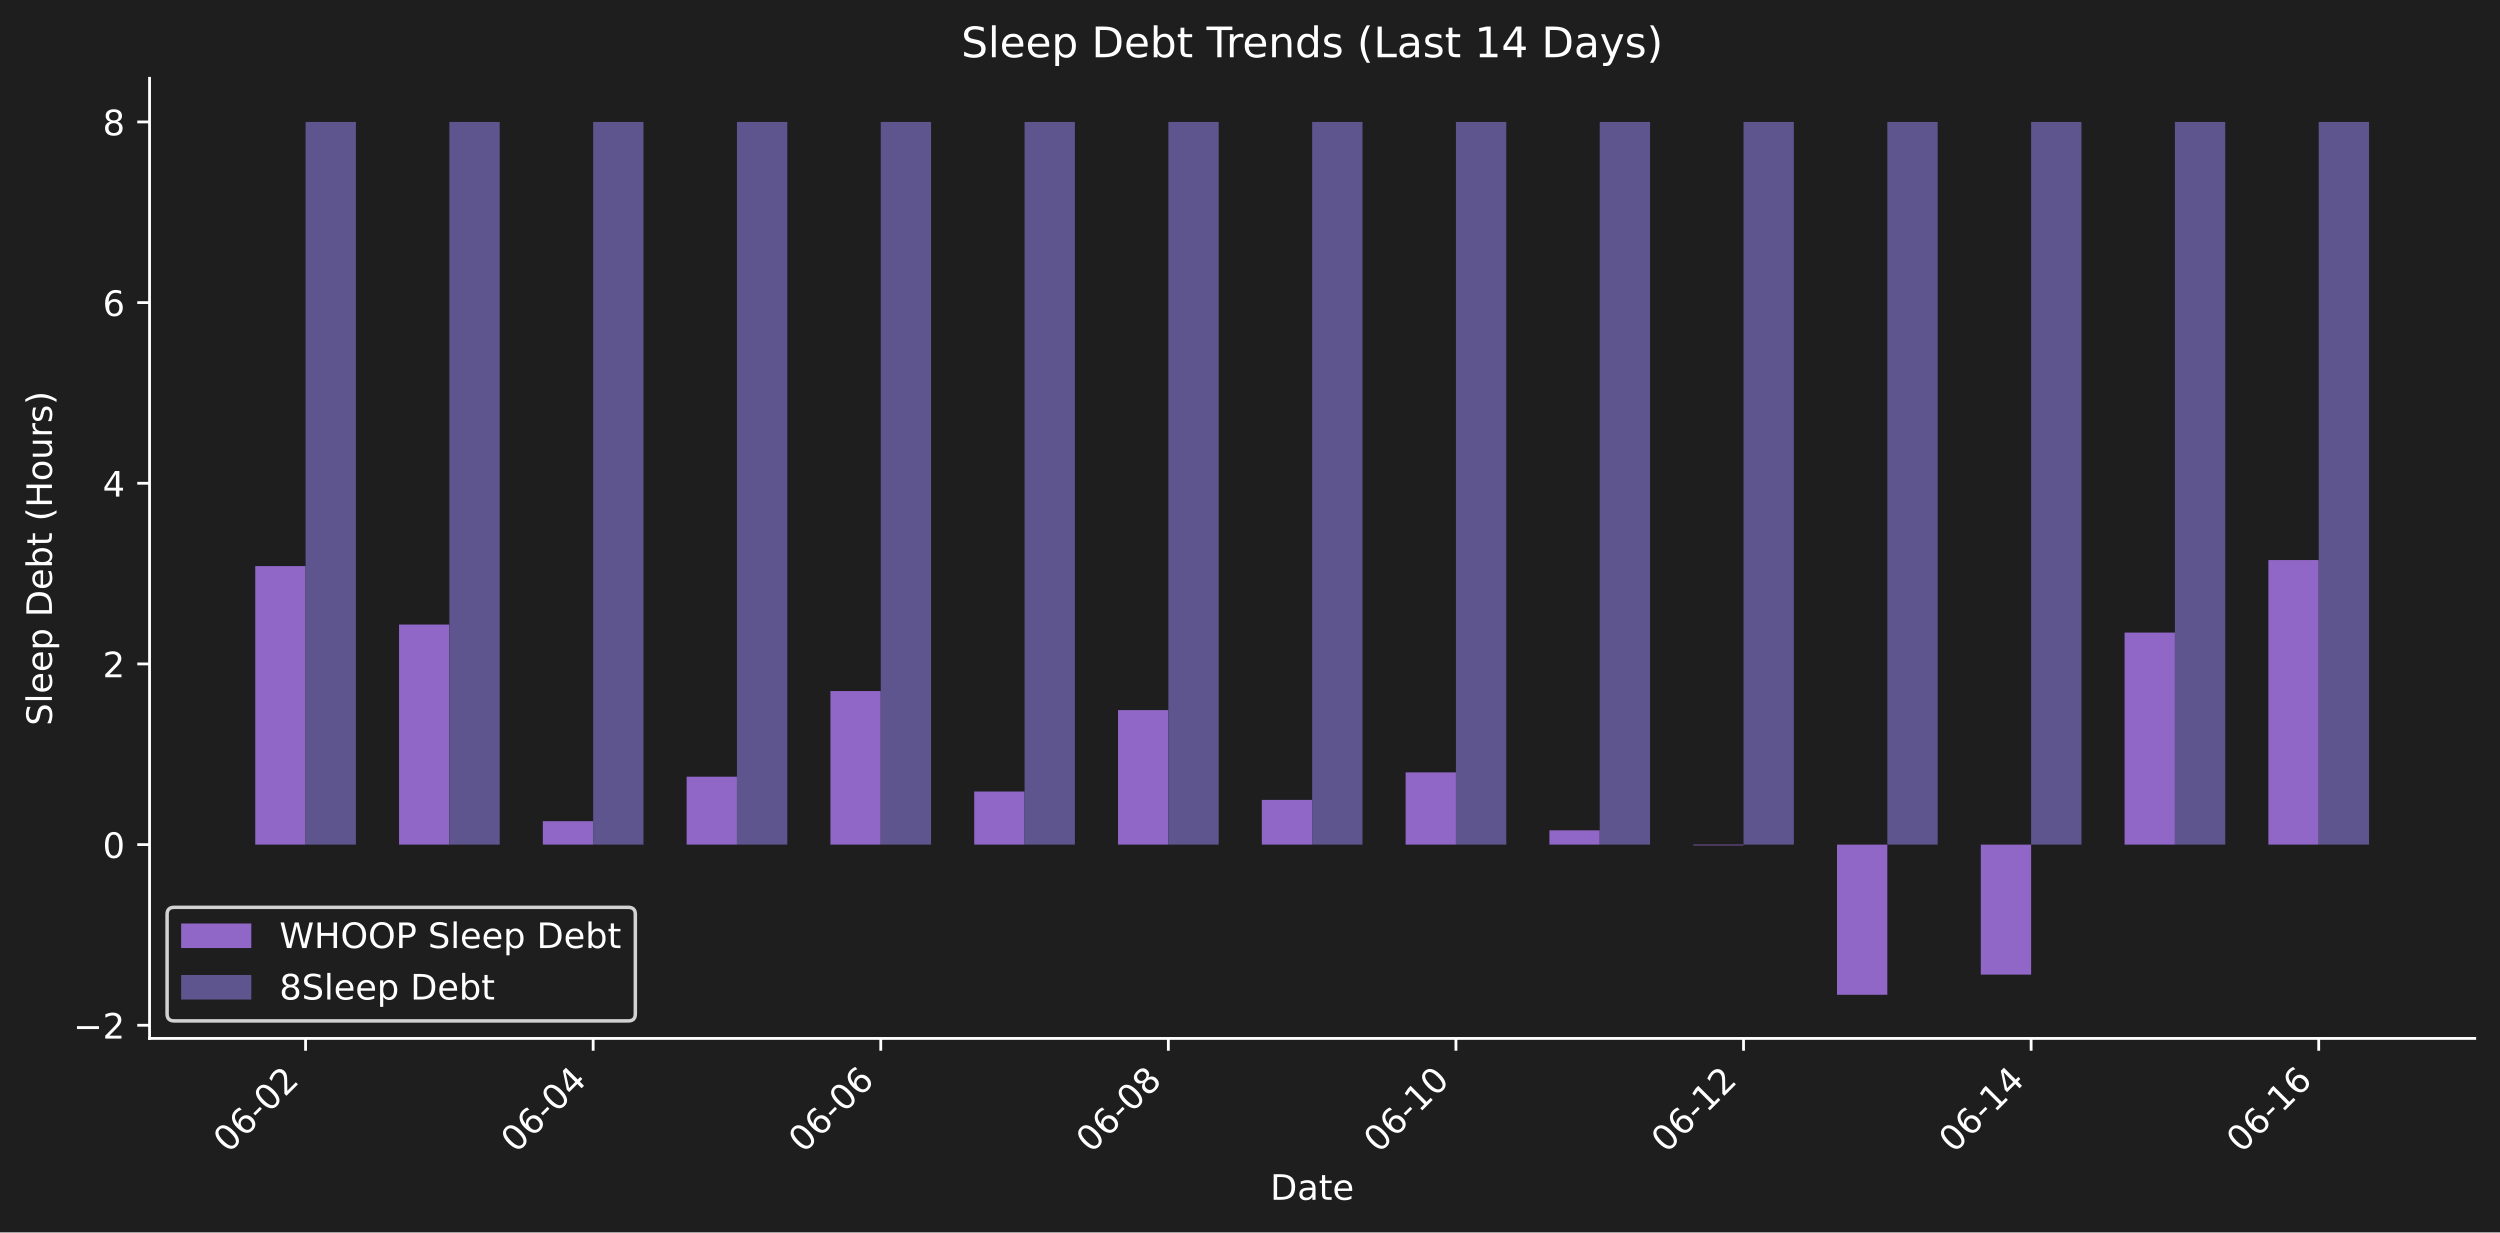
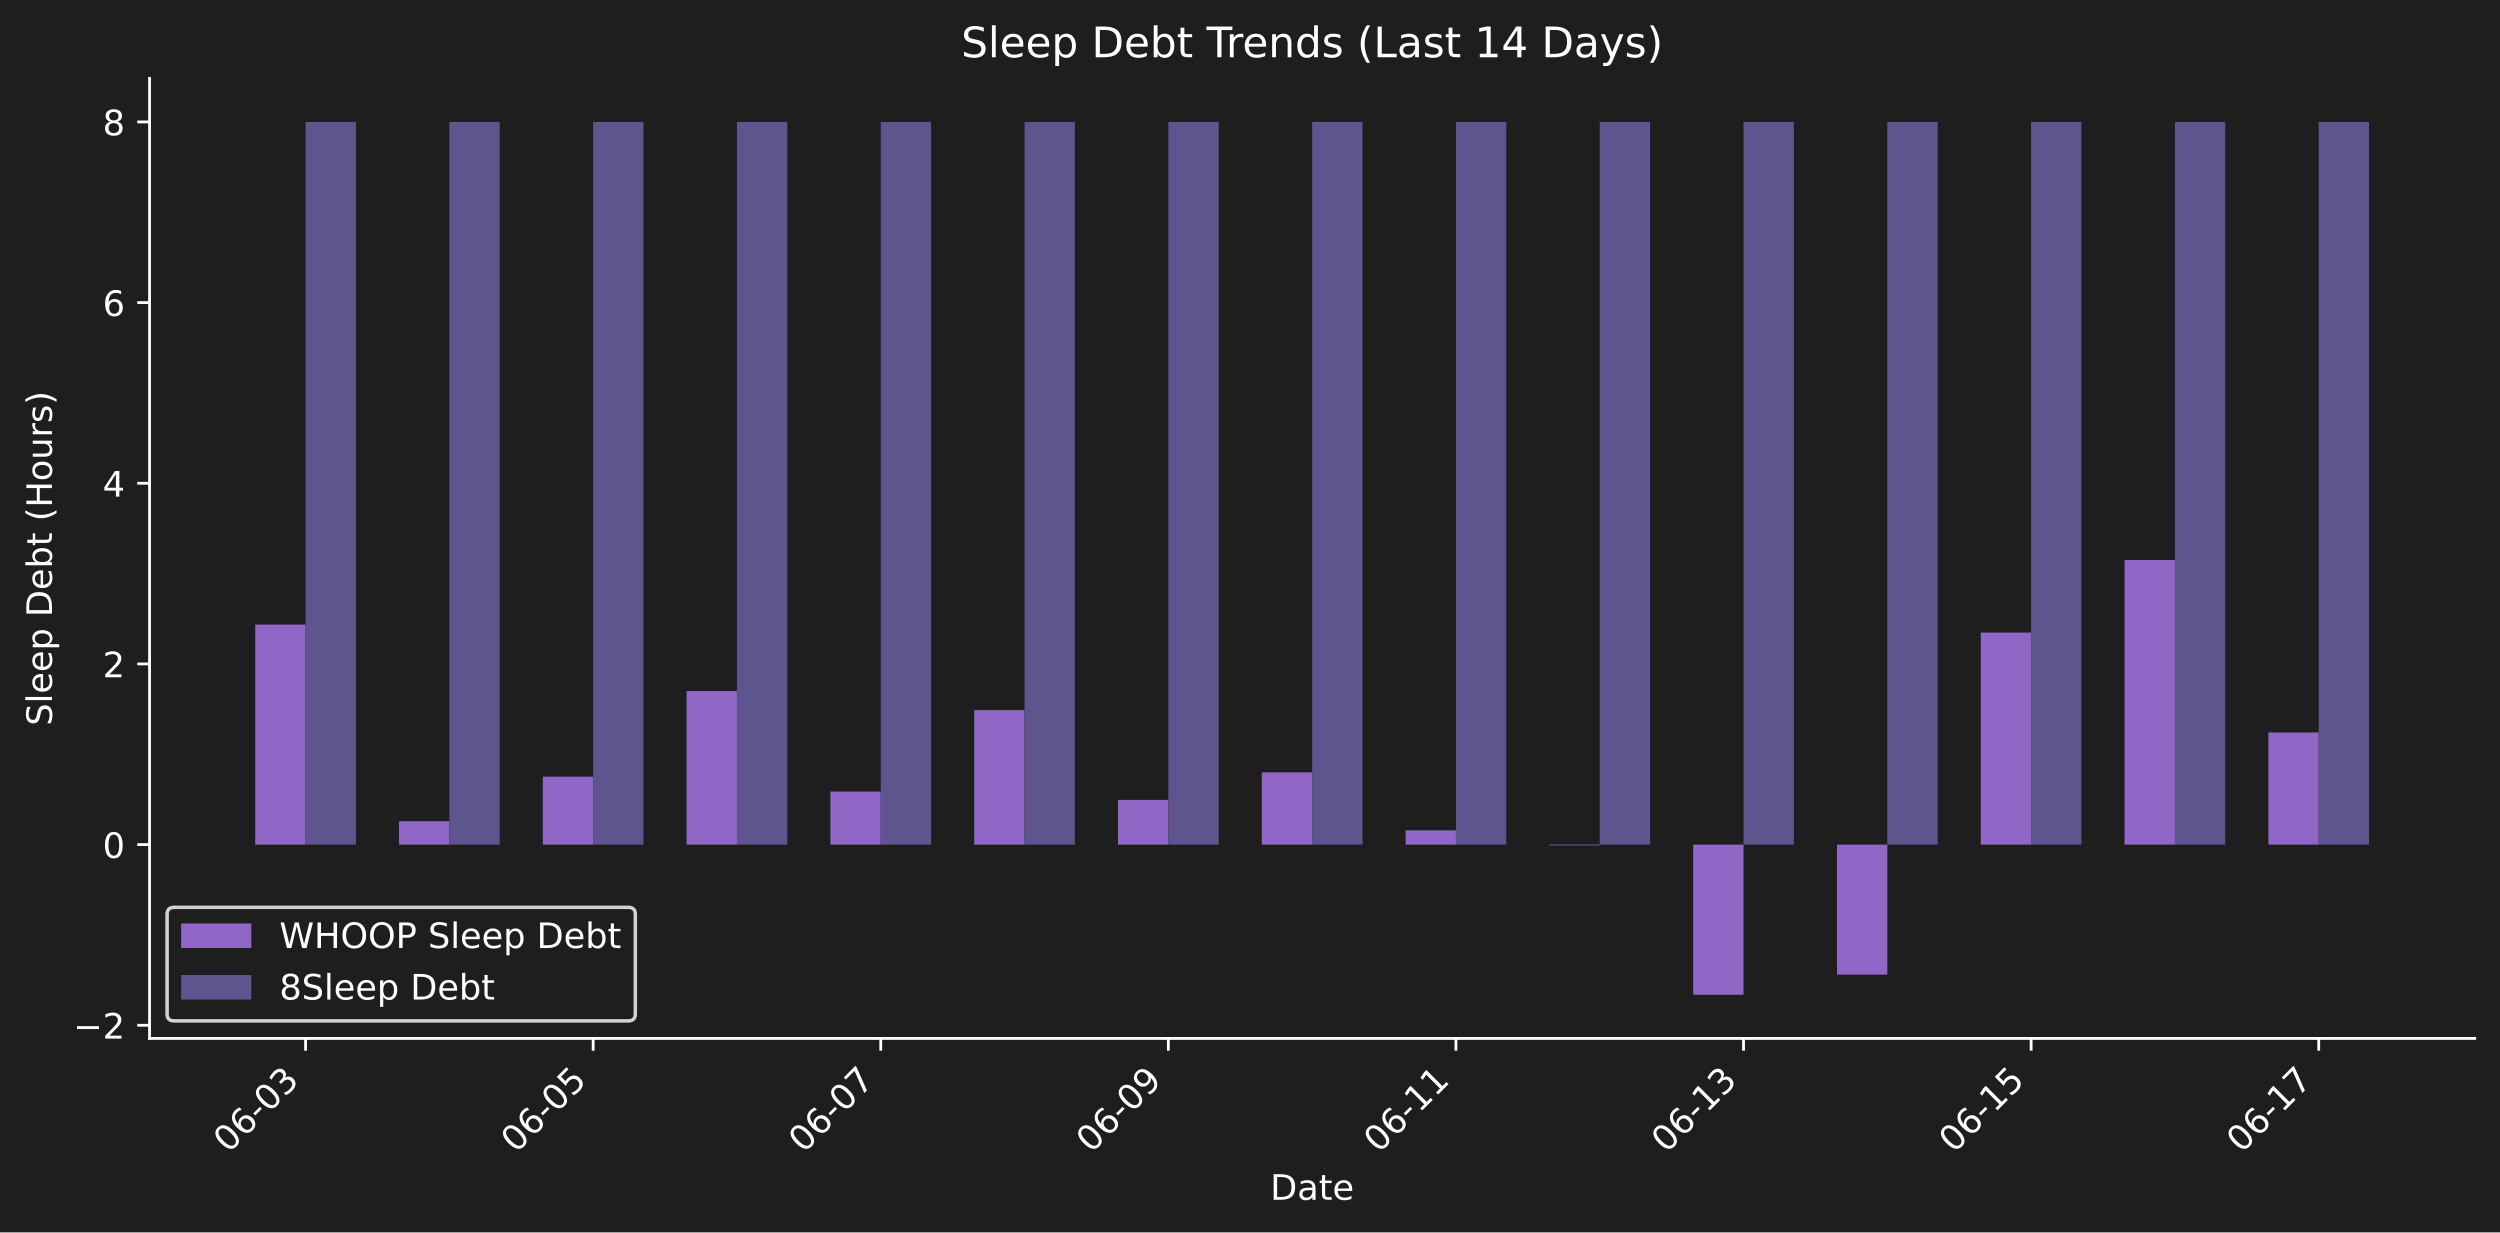
<svg xmlns="http://www.w3.org/2000/svg" xmlns:xlink="http://www.w3.org/1999/xlink" width="712.47pt" height="351.207pt" viewBox="0 0 712.47 351.207" version="1.1">
  <defs>
    <style type="text/css">*{stroke-linejoin: round; stroke-linecap: butt}</style>
  </defs>
  <g id="figure_1">
    <g id="patch_1">
      <path d="M 0 351.207  L 712.47 351.207  L 712.47 0  L 0 0  z " style="fill: #1e1e1e" />
    </g>
    <g id="axes_1">
      <g id="patch_2">
        <path d="M 42.62 295.939  L 705.27 295.939  L 705.27 22.318  L 42.62 22.318  L 42.62 295.939  z " style="fill: none" />
      </g>
      <g id="patch_3">
-         <path d="M 72.741 240.703  L 87.084 240.703  L 87.084 161.332  L 72.741 161.332  z " clip-path="url(#pc56840a009)" style="fill: #9067c6" />
+         <path d="M 72.741 240.703  L 87.084 240.703  L 87.084 177.987  L 72.741 177.987  z " clip-path="url(#pbd77e5cd2c)" style="fill: #9067c6" />
      </g>
      <g id="patch_4">
-         <path d="M 113.721 240.703  L 128.064 240.703  L 128.064 177.987  L 113.721 177.987  z " clip-path="url(#pc56840a009)" style="fill: #9067c6" />
+         <path d="M 113.721 240.703  L 128.064 240.703  L 128.064 234.029  L 113.721 234.029  z " clip-path="url(#pbd77e5cd2c)" style="fill: #9067c6" />
      </g>
      <g id="patch_5">
-         <path d="M 154.701 240.703  L 169.044 240.703  L 169.044 234.029  L 154.701 234.029  z " clip-path="url(#pc56840a009)" style="fill: #9067c6" />
+         <path d="M 154.701 240.703  L 169.044 240.703  L 169.044 221.346  L 154.701 221.346  z " clip-path="url(#pbd77e5cd2c)" style="fill: #9067c6" />
      </g>
      <g id="patch_6">
-         <path d="M 195.681 240.703  L 210.024 240.703  L 210.024 221.346  L 195.681 221.346  z " clip-path="url(#pc56840a009)" style="fill: #9067c6" />
+         <path d="M 195.681 240.703  L 210.024 240.703  L 210.024 196.945  L 195.681 196.945  z " clip-path="url(#pbd77e5cd2c)" style="fill: #9067c6" />
      </g>
      <g id="patch_7">
-         <path d="M 236.662 240.703  L 251.005 240.703  L 251.005 196.945  L 236.662 196.945  z " clip-path="url(#pc56840a009)" style="fill: #9067c6" />
+         <path d="M 236.662 240.703  L 251.005 240.703  L 251.005 225.574  L 236.662 225.574  z " clip-path="url(#pbd77e5cd2c)" style="fill: #9067c6" />
      </g>
      <g id="patch_8">
-         <path d="M 277.642 240.703  L 291.985 240.703  L 291.985 225.574  L 277.642 225.574  z " clip-path="url(#pc56840a009)" style="fill: #9067c6" />
+         <path d="M 277.642 240.703  L 291.985 240.703  L 291.985 202.373  L 277.642 202.373  z " clip-path="url(#pbd77e5cd2c)" style="fill: #9067c6" />
      </g>
      <g id="patch_9">
-         <path d="M 318.622 240.703  L 332.965 240.703  L 332.965 202.373  L 318.622 202.373  z " clip-path="url(#pc56840a009)" style="fill: #9067c6" />
+         <path d="M 318.622 240.703  L 332.965 240.703  L 332.965 227.96  L 318.622 227.96  z " clip-path="url(#pbd77e5cd2c)" style="fill: #9067c6" />
      </g>
      <g id="patch_10">
-         <path d="M 359.602 240.703  L 373.945 240.703  L 373.945 227.96  L 359.602 227.96  z " clip-path="url(#pc56840a009)" style="fill: #9067c6" />
+         <path d="M 359.602 240.703  L 373.945 240.703  L 373.945 220.115  L 359.602 220.115  z " clip-path="url(#pbd77e5cd2c)" style="fill: #9067c6" />
      </g>
      <g id="patch_11">
-         <path d="M 400.582 240.703  L 414.926 240.703  L 414.926 220.115  L 400.582 220.115  z " clip-path="url(#pc56840a009)" style="fill: #9067c6" />
+         <path d="M 400.582 240.703  L 414.926 240.703  L 414.926 236.635  L 400.582 236.635  z " clip-path="url(#pbd77e5cd2c)" style="fill: #9067c6" />
      </g>
      <g id="patch_12">
-         <path d="M 441.563 240.703  L 455.906 240.703  L 455.906 236.635  L 441.563 236.635  z " clip-path="url(#pc56840a009)" style="fill: #9067c6" />
+         <path d="M 441.563 240.703  L 455.906 240.703  L 455.906 240.918  L 441.563 240.918  z " clip-path="url(#pbd77e5cd2c)" style="fill: #9067c6" />
      </g>
      <g id="patch_13">
-         <path d="M 482.543 240.703  L 496.886 240.703  L 496.886 240.918  L 482.543 240.918  z " clip-path="url(#pc56840a009)" style="fill: #9067c6" />
+         <path d="M 482.543 240.703  L 496.886 240.703  L 496.886 283.501  L 482.543 283.501  z " clip-path="url(#pbd77e5cd2c)" style="fill: #9067c6" />
      </g>
      <g id="patch_14">
-         <path d="M 523.523 240.703  L 537.866 240.703  L 537.866 283.501  L 523.523 283.501  z " clip-path="url(#pc56840a009)" style="fill: #9067c6" />
+         <path d="M 523.523 240.703  L 537.866 240.703  L 537.866 277.752  L 523.523 277.752  z " clip-path="url(#pbd77e5cd2c)" style="fill: #9067c6" />
      </g>
      <g id="patch_15">
-         <path d="M 564.503 240.703  L 578.846 240.703  L 578.846 277.752  L 564.503 277.752  z " clip-path="url(#pc56840a009)" style="fill: #9067c6" />
+         <path d="M 564.503 240.703  L 578.846 240.703  L 578.846 180.277  L 564.503 180.277  z " clip-path="url(#pbd77e5cd2c)" style="fill: #9067c6" />
      </g>
      <g id="patch_16">
-         <path d="M 605.484 240.703  L 619.827 240.703  L 619.827 180.277  L 605.484 180.277  z " clip-path="url(#pc56840a009)" style="fill: #9067c6" />
+         <path d="M 605.484 240.703  L 619.827 240.703  L 619.827 159.611  L 605.484 159.611  z " clip-path="url(#pbd77e5cd2c)" style="fill: #9067c6" />
      </g>
      <g id="patch_17">
-         <path d="M 646.464 240.703  L 660.807 240.703  L 660.807 159.611  L 646.464 159.611  z " clip-path="url(#pc56840a009)" style="fill: #9067c6" />
+         <path d="M 646.464 240.703  L 660.807 240.703  L 660.807 208.745  L 646.464 208.745  z " clip-path="url(#pbd77e5cd2c)" style="fill: #9067c6" />
      </g>
      <g id="patch_18">
-         <path d="M 87.084 240.703  L 101.427 240.703  L 101.427 34.755  L 87.084 34.755  z " clip-path="url(#pc56840a009)" style="fill: #5e548e" />
+         <path d="M 87.084 240.703  L 101.427 240.703  L 101.427 34.755  L 87.084 34.755  z " clip-path="url(#pbd77e5cd2c)" style="fill: #5e548e" />
      </g>
      <g id="patch_19">
-         <path d="M 128.064 240.703  L 142.407 240.703  L 142.407 34.755  L 128.064 34.755  z " clip-path="url(#pc56840a009)" style="fill: #5e548e" />
+         <path d="M 128.064 240.703  L 142.407 240.703  L 142.407 34.755  L 128.064 34.755  z " clip-path="url(#pbd77e5cd2c)" style="fill: #5e548e" />
      </g>
      <g id="patch_20">
-         <path d="M 169.044 240.703  L 183.387 240.703  L 183.387 34.755  L 169.044 34.755  z " clip-path="url(#pc56840a009)" style="fill: #5e548e" />
+         <path d="M 169.044 240.703  L 183.387 240.703  L 183.387 34.755  L 169.044 34.755  z " clip-path="url(#pbd77e5cd2c)" style="fill: #5e548e" />
      </g>
      <g id="patch_21">
-         <path d="M 210.024 240.703  L 224.368 240.703  L 224.368 34.755  L 210.024 34.755  z " clip-path="url(#pc56840a009)" style="fill: #5e548e" />
+         <path d="M 210.024 240.703  L 224.368 240.703  L 224.368 34.755  L 210.024 34.755  z " clip-path="url(#pbd77e5cd2c)" style="fill: #5e548e" />
      </g>
      <g id="patch_22">
-         <path d="M 251.005 240.703  L 265.348 240.703  L 265.348 34.755  L 251.005 34.755  z " clip-path="url(#pc56840a009)" style="fill: #5e548e" />
+         <path d="M 251.005 240.703  L 265.348 240.703  L 265.348 34.755  L 251.005 34.755  z " clip-path="url(#pbd77e5cd2c)" style="fill: #5e548e" />
      </g>
      <g id="patch_23">
-         <path d="M 291.985 240.703  L 306.328 240.703  L 306.328 34.755  L 291.985 34.755  z " clip-path="url(#pc56840a009)" style="fill: #5e548e" />
+         <path d="M 291.985 240.703  L 306.328 240.703  L 306.328 34.755  L 291.985 34.755  z " clip-path="url(#pbd77e5cd2c)" style="fill: #5e548e" />
      </g>
      <g id="patch_24">
-         <path d="M 332.965 240.703  L 347.308 240.703  L 347.308 34.755  L 332.965 34.755  z " clip-path="url(#pc56840a009)" style="fill: #5e548e" />
+         <path d="M 332.965 240.703  L 347.308 240.703  L 347.308 34.755  L 332.965 34.755  z " clip-path="url(#pbd77e5cd2c)" style="fill: #5e548e" />
      </g>
      <g id="patch_25">
-         <path d="M 373.945 240.703  L 388.288 240.703  L 388.288 34.755  L 373.945 34.755  z " clip-path="url(#pc56840a009)" style="fill: #5e548e" />
+         <path d="M 373.945 240.703  L 388.288 240.703  L 388.288 34.755  L 373.945 34.755  z " clip-path="url(#pbd77e5cd2c)" style="fill: #5e548e" />
      </g>
      <g id="patch_26">
-         <path d="M 414.926 240.703  L 429.269 240.703  L 429.269 34.755  L 414.926 34.755  z " clip-path="url(#pc56840a009)" style="fill: #5e548e" />
+         <path d="M 414.926 240.703  L 429.269 240.703  L 429.269 34.755  L 414.926 34.755  z " clip-path="url(#pbd77e5cd2c)" style="fill: #5e548e" />
      </g>
      <g id="patch_27">
-         <path d="M 455.906 240.703  L 470.249 240.703  L 470.249 34.755  L 455.906 34.755  z " clip-path="url(#pc56840a009)" style="fill: #5e548e" />
+         <path d="M 455.906 240.703  L 470.249 240.703  L 470.249 34.755  L 455.906 34.755  z " clip-path="url(#pbd77e5cd2c)" style="fill: #5e548e" />
      </g>
      <g id="patch_28">
-         <path d="M 496.886 240.703  L 511.229 240.703  L 511.229 34.755  L 496.886 34.755  z " clip-path="url(#pc56840a009)" style="fill: #5e548e" />
+         <path d="M 496.886 240.703  L 511.229 240.703  L 511.229 34.755  L 496.886 34.755  z " clip-path="url(#pbd77e5cd2c)" style="fill: #5e548e" />
      </g>
      <g id="patch_29">
-         <path d="M 537.866 240.703  L 552.209 240.703  L 552.209 34.755  L 537.866 34.755  z " clip-path="url(#pc56840a009)" style="fill: #5e548e" />
+         <path d="M 537.866 240.703  L 552.209 240.703  L 552.209 34.755  L 537.866 34.755  z " clip-path="url(#pbd77e5cd2c)" style="fill: #5e548e" />
      </g>
      <g id="patch_30">
-         <path d="M 578.846 240.703  L 593.189 240.703  L 593.189 34.755  L 578.846 34.755  z " clip-path="url(#pc56840a009)" style="fill: #5e548e" />
+         <path d="M 578.846 240.703  L 593.189 240.703  L 593.189 34.755  L 578.846 34.755  z " clip-path="url(#pbd77e5cd2c)" style="fill: #5e548e" />
      </g>
      <g id="patch_31">
-         <path d="M 619.827 240.703  L 634.17 240.703  L 634.17 34.755  L 619.827 34.755  z " clip-path="url(#pc56840a009)" style="fill: #5e548e" />
+         <path d="M 619.827 240.703  L 634.17 240.703  L 634.17 34.755  L 619.827 34.755  z " clip-path="url(#pbd77e5cd2c)" style="fill: #5e548e" />
      </g>
      <g id="patch_32">
-         <path d="M 660.807 240.703  L 675.15 240.703  L 675.15 34.755  L 660.807 34.755  z " clip-path="url(#pc56840a009)" style="fill: #5e548e" />
+         <path d="M 660.807 240.703  L 675.15 240.703  L 675.15 34.755  L 660.807 34.755  z " clip-path="url(#pbd77e5cd2c)" style="fill: #5e548e" />
      </g>
      <g id="matplotlib.axis_1">
        <g id="xtick_1">
          <g id="line2d_1">
            <defs>
-               <path id="m6feefd0611" d="M 0 0  L 0 3.5  " style="stroke: #ffffff; stroke-width: 0.8" />
+               <path id="m21ff19e5ec" d="M 0 0  L 0 3.5  " style="stroke: #ffffff; stroke-width: 0.8" />
            </defs>
            <g>
-               <use xlink:href="#m6feefd0611" x="87.084" y="295.939" style="fill: #ffffff; stroke: #ffffff; stroke-width: 0.8" />
+               <use xlink:href="#m21ff19e5ec" x="87.084" y="295.939" style="fill: #ffffff; stroke: #ffffff; stroke-width: 0.8" />
            </g>
          </g>
          <g id="text_1">
            <g style="fill: #ffffff" transform="translate(65.0663 328.8584) rotate(-45) scale(0.1 -0.1)">
              <defs>
                <path id="DejaVuSans-30" d="M 2034 4250  Q 1547 4250 1301 3770  Q 1056 3291 1056 2328  Q 1056 1369 1301 889  Q 1547 409 2034 409  Q 2525 409 2770 889  Q 3016 1369 3016 2328  Q 3016 3291 2770 3770  Q 2525 4250 2034 4250  z M 2034 4750  Q 2819 4750 3233 4129  Q 3647 3509 3647 2328  Q 3647 1150 3233 529  Q 2819 -91 2034 -91  Q 1250 -91 836 529  Q 422 1150 422 2328  Q 422 3509 836 4129  Q 1250 4750 2034 4750  z " transform="scale(0.015625)" />
                <path id="DejaVuSans-36" d="M 2113 2584  Q 1688 2584 1439 2293  Q 1191 2003 1191 1497  Q 1191 994 1439 701  Q 1688 409 2113 409  Q 2538 409 2786 701  Q 3034 994 3034 1497  Q 3034 2003 2786 2293  Q 2538 2584 2113 2584  z M 3366 4563  L 3366 3988  Q 3128 4100 2886 4159  Q 2644 4219 2406 4219  Q 1781 4219 1451 3797  Q 1122 3375 1075 2522  Q 1259 2794 1537 2939  Q 1816 3084 2150 3084  Q 2853 3084 3261 2657  Q 3669 2231 3669 1497  Q 3669 778 3244 343  Q 2819 -91 2113 -91  Q 1303 -91 875 529  Q 447 1150 447 2328  Q 447 3434 972 4092  Q 1497 4750 2381 4750  Q 2619 4750 2861 4703  Q 3103 4656 3366 4563  z " transform="scale(0.015625)" />
                <path id="DejaVuSans-2d" d="M 313 2009  L 1997 2009  L 1997 1497  L 313 1497  L 313 2009  z " transform="scale(0.015625)" />
-                 <path id="DejaVuSans-32" d="M 1228 531  L 3431 531  L 3431 0  L 469 0  L 469 531  Q 828 903 1448 1529  Q 2069 2156 2228 2338  Q 2531 2678 2651 2914  Q 2772 3150 2772 3378  Q 2772 3750 2511 3984  Q 2250 4219 1831 4219  Q 1534 4219 1204 4116  Q 875 4013 500 3803  L 500 4441  Q 881 4594 1212 4672  Q 1544 4750 1819 4750  Q 2544 4750 2975 4387  Q 3406 4025 3406 3419  Q 3406 3131 3298 2873  Q 3191 2616 2906 2266  Q 2828 2175 2409 1742  Q 1991 1309 1228 531  z " transform="scale(0.015625)" />
+                 <path id="DejaVuSans-33" d="M 2597 2516  Q 3050 2419 3304 2112  Q 3559 1806 3559 1356  Q 3559 666 3084 287  Q 2609 -91 1734 -91  Q 1441 -91 1130 -33  Q 819 25 488 141  L 488 750  Q 750 597 1062 519  Q 1375 441 1716 441  Q 2309 441 2620 675  Q 2931 909 2931 1356  Q 2931 1769 2642 2001  Q 2353 2234 1838 2234  L 1294 2234  L 1294 2753  L 1863 2753  Q 2328 2753 2575 2939  Q 2822 3125 2822 3475  Q 2822 3834 2567 4026  Q 2313 4219 1838 4219  Q 1578 4219 1281 4162  Q 984 4106 628 3988  L 628 4550  Q 988 4650 1302 4700  Q 1616 4750 1894 4750  Q 2613 4750 3031 4423  Q 3450 4097 3450 3541  Q 3450 3153 3228 2886  Q 3006 2619 2597 2516  z " transform="scale(0.015625)" />
              </defs>
              <use xlink:href="#DejaVuSans-30" />
              <use xlink:href="#DejaVuSans-36" transform="translate(63.62305 0)" />
              <use xlink:href="#DejaVuSans-2d" transform="translate(127.2461 0)" />
              <use xlink:href="#DejaVuSans-30" transform="translate(163.3301 0)" />
-               <use xlink:href="#DejaVuSans-32" transform="translate(226.9531 0)" />
+               <use xlink:href="#DejaVuSans-33" transform="translate(226.9531 0)" />
            </g>
          </g>
        </g>
        <g id="xtick_2">
          <g id="line2d_2">
            <g>
-               <use xlink:href="#m6feefd0611" x="169.044" y="295.939" style="fill: #ffffff; stroke: #ffffff; stroke-width: 0.8" />
+               <use xlink:href="#m21ff19e5ec" x="169.044" y="295.939" style="fill: #ffffff; stroke: #ffffff; stroke-width: 0.8" />
            </g>
          </g>
          <g id="text_2">
            <g style="fill: #ffffff" transform="translate(147.0267 328.8584) rotate(-45) scale(0.1 -0.1)">
              <defs>
-                 <path id="DejaVuSans-34" d="M 2419 4116  L 825 1625  L 2419 1625  L 2419 4116  z M 2253 4666  L 3047 4666  L 3047 1625  L 3713 1625  L 3713 1100  L 3047 1100  L 3047 0  L 2419 0  L 2419 1100  L 313 1100  L 313 1709  L 2253 4666  z " transform="scale(0.015625)" />
+                 <path id="DejaVuSans-35" d="M 691 4666  L 3169 4666  L 3169 4134  L 1269 4134  L 1269 2991  Q 1406 3038 1543 3061  Q 1681 3084 1819 3084  Q 2600 3084 3056 2656  Q 3513 2228 3513 1497  Q 3513 744 3044 326  Q 2575 -91 1722 -91  Q 1428 -91 1123 -41  Q 819 9 494 109  L 494 744  Q 775 591 1075 516  Q 1375 441 1709 441  Q 2250 441 2565 725  Q 2881 1009 2881 1497  Q 2881 1984 2565 2268  Q 2250 2553 1709 2553  Q 1456 2553 1204 2497  Q 953 2441 691 2322  L 691 4666  z " transform="scale(0.015625)" />
              </defs>
              <use xlink:href="#DejaVuSans-30" />
              <use xlink:href="#DejaVuSans-36" transform="translate(63.62305 0)" />
              <use xlink:href="#DejaVuSans-2d" transform="translate(127.2461 0)" />
              <use xlink:href="#DejaVuSans-30" transform="translate(163.3301 0)" />
-               <use xlink:href="#DejaVuSans-34" transform="translate(226.9531 0)" />
+               <use xlink:href="#DejaVuSans-35" transform="translate(226.9531 0)" />
            </g>
          </g>
        </g>
        <g id="xtick_3">
          <g id="line2d_3">
            <g>
-               <use xlink:href="#m6feefd0611" x="251.005" y="295.939" style="fill: #ffffff; stroke: #ffffff; stroke-width: 0.8" />
+               <use xlink:href="#m21ff19e5ec" x="251.005" y="295.939" style="fill: #ffffff; stroke: #ffffff; stroke-width: 0.8" />
            </g>
          </g>
          <g id="text_3">
            <g style="fill: #ffffff" transform="translate(228.9871 328.8584) rotate(-45) scale(0.1 -0.1)">
+               <defs>
+                 <path id="DejaVuSans-37" d="M 525 4666  L 3525 4666  L 3525 4397  L 1831 0  L 1172 0  L 2766 4134  L 525 4134  L 525 4666  z " transform="scale(0.015625)" />
+               </defs>
              <use xlink:href="#DejaVuSans-30" />
              <use xlink:href="#DejaVuSans-36" transform="translate(63.62305 0)" />
              <use xlink:href="#DejaVuSans-2d" transform="translate(127.2461 0)" />
              <use xlink:href="#DejaVuSans-30" transform="translate(163.3301 0)" />
-               <use xlink:href="#DejaVuSans-36" transform="translate(226.9531 0)" />
+               <use xlink:href="#DejaVuSans-37" transform="translate(226.9531 0)" />
            </g>
          </g>
        </g>
        <g id="xtick_4">
          <g id="line2d_4">
            <g>
-               <use xlink:href="#m6feefd0611" x="332.965" y="295.939" style="fill: #ffffff; stroke: #ffffff; stroke-width: 0.8" />
+               <use xlink:href="#m21ff19e5ec" x="332.965" y="295.939" style="fill: #ffffff; stroke: #ffffff; stroke-width: 0.8" />
            </g>
          </g>
          <g id="text_4">
            <g style="fill: #ffffff" transform="translate(310.9476 328.8584) rotate(-45) scale(0.1 -0.1)">
              <defs>
-                 <path id="DejaVuSans-38" d="M 2034 2216  Q 1584 2216 1326 1975  Q 1069 1734 1069 1313  Q 1069 891 1326 650  Q 1584 409 2034 409  Q 2484 409 2743 651  Q 3003 894 3003 1313  Q 3003 1734 2745 1975  Q 2488 2216 2034 2216  z M 1403 2484  Q 997 2584 770 2862  Q 544 3141 544 3541  Q 544 4100 942 4425  Q 1341 4750 2034 4750  Q 2731 4750 3128 4425  Q 3525 4100 3525 3541  Q 3525 3141 3298 2862  Q 3072 2584 2669 2484  Q 3125 2378 3379 2068  Q 3634 1759 3634 1313  Q 3634 634 3220 271  Q 2806 -91 2034 -91  Q 1263 -91 848 271  Q 434 634 434 1313  Q 434 1759 690 2068  Q 947 2378 1403 2484  z M 1172 3481  Q 1172 3119 1398 2916  Q 1625 2713 2034 2713  Q 2441 2713 2670 2916  Q 2900 3119 2900 3481  Q 2900 3844 2670 4047  Q 2441 4250 2034 4250  Q 1625 4250 1398 4047  Q 1172 3844 1172 3481  z " transform="scale(0.015625)" />
+                 <path id="DejaVuSans-39" d="M 703 97  L 703 672  Q 941 559 1184 500  Q 1428 441 1663 441  Q 2288 441 2617 861  Q 2947 1281 2994 2138  Q 2813 1869 2534 1725  Q 2256 1581 1919 1581  Q 1219 1581 811 2004  Q 403 2428 403 3163  Q 403 3881 828 4315  Q 1253 4750 1959 4750  Q 2769 4750 3195 4129  Q 3622 3509 3622 2328  Q 3622 1225 3098 567  Q 2575 -91 1691 -91  Q 1453 -91 1209 -44  Q 966 3 703 97  z M 1959 2075  Q 2384 2075 2632 2365  Q 2881 2656 2881 3163  Q 2881 3666 2632 3958  Q 2384 4250 1959 4250  Q 1534 4250 1286 3958  Q 1038 3666 1038 3163  Q 1038 2656 1286 2365  Q 1534 2075 1959 2075  z " transform="scale(0.015625)" />
              </defs>
              <use xlink:href="#DejaVuSans-30" />
              <use xlink:href="#DejaVuSans-36" transform="translate(63.62305 0)" />
              <use xlink:href="#DejaVuSans-2d" transform="translate(127.2461 0)" />
              <use xlink:href="#DejaVuSans-30" transform="translate(163.3301 0)" />
-               <use xlink:href="#DejaVuSans-38" transform="translate(226.9531 0)" />
+               <use xlink:href="#DejaVuSans-39" transform="translate(226.9531 0)" />
            </g>
          </g>
        </g>
        <g id="xtick_5">
          <g id="line2d_5">
            <g>
-               <use xlink:href="#m6feefd0611" x="414.926" y="295.939" style="fill: #ffffff; stroke: #ffffff; stroke-width: 0.8" />
+               <use xlink:href="#m21ff19e5ec" x="414.926" y="295.939" style="fill: #ffffff; stroke: #ffffff; stroke-width: 0.8" />
            </g>
          </g>
          <g id="text_5">
            <g style="fill: #ffffff" transform="translate(392.908 328.8584) rotate(-45) scale(0.1 -0.1)">
              <defs>
                <path id="DejaVuSans-31" d="M 794 531  L 1825 531  L 1825 4091  L 703 3866  L 703 4441  L 1819 4666  L 2450 4666  L 2450 531  L 3481 531  L 3481 0  L 794 0  L 794 531  z " transform="scale(0.015625)" />
              </defs>
              <use xlink:href="#DejaVuSans-30" />
              <use xlink:href="#DejaVuSans-36" transform="translate(63.62305 0)" />
              <use xlink:href="#DejaVuSans-2d" transform="translate(127.2461 0)" />
              <use xlink:href="#DejaVuSans-31" transform="translate(163.3301 0)" />
-               <use xlink:href="#DejaVuSans-30" transform="translate(226.9531 0)" />
+               <use xlink:href="#DejaVuSans-31" transform="translate(226.9531 0)" />
            </g>
          </g>
        </g>
        <g id="xtick_6">
          <g id="line2d_6">
            <g>
-               <use xlink:href="#m6feefd0611" x="496.886" y="295.939" style="fill: #ffffff; stroke: #ffffff; stroke-width: 0.8" />
+               <use xlink:href="#m21ff19e5ec" x="496.886" y="295.939" style="fill: #ffffff; stroke: #ffffff; stroke-width: 0.8" />
            </g>
          </g>
          <g id="text_6">
            <g style="fill: #ffffff" transform="translate(474.8684 328.8584) rotate(-45) scale(0.1 -0.1)">
              <use xlink:href="#DejaVuSans-30" />
              <use xlink:href="#DejaVuSans-36" transform="translate(63.62305 0)" />
              <use xlink:href="#DejaVuSans-2d" transform="translate(127.2461 0)" />
              <use xlink:href="#DejaVuSans-31" transform="translate(163.3301 0)" />
-               <use xlink:href="#DejaVuSans-32" transform="translate(226.9531 0)" />
+               <use xlink:href="#DejaVuSans-33" transform="translate(226.9531 0)" />
            </g>
          </g>
        </g>
        <g id="xtick_7">
          <g id="line2d_7">
            <g>
-               <use xlink:href="#m6feefd0611" x="578.846" y="295.939" style="fill: #ffffff; stroke: #ffffff; stroke-width: 0.8" />
+               <use xlink:href="#m21ff19e5ec" x="578.846" y="295.939" style="fill: #ffffff; stroke: #ffffff; stroke-width: 0.8" />
            </g>
          </g>
          <g id="text_7">
            <g style="fill: #ffffff" transform="translate(556.8288 328.8584) rotate(-45) scale(0.1 -0.1)">
              <use xlink:href="#DejaVuSans-30" />
              <use xlink:href="#DejaVuSans-36" transform="translate(63.62305 0)" />
              <use xlink:href="#DejaVuSans-2d" transform="translate(127.2461 0)" />
              <use xlink:href="#DejaVuSans-31" transform="translate(163.3301 0)" />
-               <use xlink:href="#DejaVuSans-34" transform="translate(226.9531 0)" />
+               <use xlink:href="#DejaVuSans-35" transform="translate(226.9531 0)" />
            </g>
          </g>
        </g>
        <g id="xtick_8">
          <g id="line2d_8">
            <g>
-               <use xlink:href="#m6feefd0611" x="660.807" y="295.939" style="fill: #ffffff; stroke: #ffffff; stroke-width: 0.8" />
+               <use xlink:href="#m21ff19e5ec" x="660.807" y="295.939" style="fill: #ffffff; stroke: #ffffff; stroke-width: 0.8" />
            </g>
          </g>
          <g id="text_8">
            <g style="fill: #ffffff" transform="translate(638.7892 328.8584) rotate(-45) scale(0.1 -0.1)">
              <use xlink:href="#DejaVuSans-30" />
              <use xlink:href="#DejaVuSans-36" transform="translate(63.62305 0)" />
              <use xlink:href="#DejaVuSans-2d" transform="translate(127.2461 0)" />
              <use xlink:href="#DejaVuSans-31" transform="translate(163.3301 0)" />
-               <use xlink:href="#DejaVuSans-36" transform="translate(226.9531 0)" />
+               <use xlink:href="#DejaVuSans-37" transform="translate(226.9531 0)" />
            </g>
          </g>
        </g>
        <g id="text_9">
          <g style="fill: #ffffff" transform="translate(361.9945 341.9274) scale(0.1 -0.1)">
            <defs>
              <path id="DejaVuSans-44" d="M 1259 4147  L 1259 519  L 2022 519  Q 2988 519 3436 956  Q 3884 1394 3884 2338  Q 3884 3275 3436 3711  Q 2988 4147 2022 4147  L 1259 4147  z M 628 4666  L 1925 4666  Q 3281 4666 3915 4102  Q 4550 3538 4550 2338  Q 4550 1131 3912 565  Q 3275 0 1925 0  L 628 0  L 628 4666  z " transform="scale(0.015625)" />
              <path id="DejaVuSans-61" d="M 2194 1759  Q 1497 1759 1228 1600  Q 959 1441 959 1056  Q 959 750 1161 570  Q 1363 391 1709 391  Q 2188 391 2477 730  Q 2766 1069 2766 1631  L 2766 1759  L 2194 1759  z M 3341 1997  L 3341 0  L 2766 0  L 2766 531  Q 2569 213 2275 61  Q 1981 -91 1556 -91  Q 1019 -91 701 211  Q 384 513 384 1019  Q 384 1609 779 1909  Q 1175 2209 1959 2209  L 2766 2209  L 2766 2266  Q 2766 2663 2505 2880  Q 2244 3097 1772 3097  Q 1472 3097 1187 3025  Q 903 2953 641 2809  L 641 3341  Q 956 3463 1253 3523  Q 1550 3584 1831 3584  Q 2591 3584 2966 3190  Q 3341 2797 3341 1997  z " transform="scale(0.015625)" />
              <path id="DejaVuSans-74" d="M 1172 4494  L 1172 3500  L 2356 3500  L 2356 3053  L 1172 3053  L 1172 1153  Q 1172 725 1289 603  Q 1406 481 1766 481  L 2356 481  L 2356 0  L 1766 0  Q 1100 0 847 248  Q 594 497 594 1153  L 594 3053  L 172 3053  L 172 3500  L 594 3500  L 594 4494  L 1172 4494  z " transform="scale(0.015625)" />
              <path id="DejaVuSans-65" d="M 3597 1894  L 3597 1613  L 953 1613  Q 991 1019 1311 708  Q 1631 397 2203 397  Q 2534 397 2845 478  Q 3156 559 3463 722  L 3463 178  Q 3153 47 2828 -22  Q 2503 -91 2169 -91  Q 1331 -91 842 396  Q 353 884 353 1716  Q 353 2575 817 3079  Q 1281 3584 2069 3584  Q 2775 3584 3186 3129  Q 3597 2675 3597 1894  z M 3022 2063  Q 3016 2534 2758 2815  Q 2500 3097 2075 3097  Q 1594 3097 1305 2825  Q 1016 2553 972 2059  L 3022 2063  z " transform="scale(0.015625)" />
            </defs>
            <use xlink:href="#DejaVuSans-44" />
            <use xlink:href="#DejaVuSans-61" transform="translate(77.00195 0)" />
            <use xlink:href="#DejaVuSans-74" transform="translate(138.2812 0)" />
            <use xlink:href="#DejaVuSans-65" transform="translate(177.4902 0)" />
          </g>
        </g>
      </g>
      <g id="matplotlib.axis_2">
        <g id="ytick_1">
          <g id="line2d_9">
            <defs>
-               <path id="m65ae8a4afc" d="M 0 0  L -3.5 0  " style="stroke: #ffffff; stroke-width: 0.8" />
+               <path id="mc0f6c21c77" d="M 0 0  L -3.5 0  " style="stroke: #ffffff; stroke-width: 0.8" />
            </defs>
            <g>
-               <use xlink:href="#m65ae8a4afc" x="42.62" y="292.19" style="fill: #ffffff; stroke: #ffffff; stroke-width: 0.8" />
+               <use xlink:href="#mc0f6c21c77" x="42.62" y="292.19" style="fill: #ffffff; stroke: #ffffff; stroke-width: 0.8" />
            </g>
          </g>
          <g id="text_10">
            <g style="fill: #ffffff" transform="translate(20.87813 295.9893) scale(0.1 -0.1)">
              <defs>
                <path id="DejaVuSans-2212" d="M 678 2272  L 4684 2272  L 4684 1741  L 678 1741  L 678 2272  z " transform="scale(0.015625)" />
+                 <path id="DejaVuSans-32" d="M 1228 531  L 3431 531  L 3431 0  L 469 0  L 469 531  Q 828 903 1448 1529  Q 2069 2156 2228 2338  Q 2531 2678 2651 2914  Q 2772 3150 2772 3378  Q 2772 3750 2511 3984  Q 2250 4219 1831 4219  Q 1534 4219 1204 4116  Q 875 4013 500 3803  L 500 4441  Q 881 4594 1212 4672  Q 1544 4750 1819 4750  Q 2544 4750 2975 4387  Q 3406 4025 3406 3419  Q 3406 3131 3298 2873  Q 3191 2616 2906 2266  Q 2828 2175 2409 1742  Q 1991 1309 1228 531  z " transform="scale(0.015625)" />
              </defs>
              <use xlink:href="#DejaVuSans-2212" />
              <use xlink:href="#DejaVuSans-32" transform="translate(83.78906 0)" />
            </g>
          </g>
        </g>
        <g id="ytick_2">
          <g id="line2d_10">
            <g>
-               <use xlink:href="#m65ae8a4afc" x="42.62" y="240.703" style="fill: #ffffff; stroke: #ffffff; stroke-width: 0.8" />
+               <use xlink:href="#mc0f6c21c77" x="42.62" y="240.703" style="fill: #ffffff; stroke: #ffffff; stroke-width: 0.8" />
            </g>
          </g>
          <g id="text_11">
            <g style="fill: #ffffff" transform="translate(29.25781 244.5024) scale(0.1 -0.1)">
              <use xlink:href="#DejaVuSans-30" />
            </g>
          </g>
        </g>
        <g id="ytick_3">
          <g id="line2d_11">
            <g>
-               <use xlink:href="#m65ae8a4afc" x="42.62" y="189.216" style="fill: #ffffff; stroke: #ffffff; stroke-width: 0.8" />
+               <use xlink:href="#mc0f6c21c77" x="42.62" y="189.216" style="fill: #ffffff; stroke: #ffffff; stroke-width: 0.8" />
            </g>
          </g>
          <g id="text_12">
            <g style="fill: #ffffff" transform="translate(29.25781 193.0154) scale(0.1 -0.1)">
              <use xlink:href="#DejaVuSans-32" />
            </g>
          </g>
        </g>
        <g id="ytick_4">
          <g id="line2d_12">
            <g>
-               <use xlink:href="#m65ae8a4afc" x="42.62" y="137.729" style="fill: #ffffff; stroke: #ffffff; stroke-width: 0.8" />
+               <use xlink:href="#mc0f6c21c77" x="42.62" y="137.729" style="fill: #ffffff; stroke: #ffffff; stroke-width: 0.8" />
            </g>
          </g>
          <g id="text_13">
            <g style="fill: #ffffff" transform="translate(29.25781 141.5285) scale(0.1 -0.1)">
+               <defs>
+                 <path id="DejaVuSans-34" d="M 2419 4116  L 825 1625  L 2419 1625  L 2419 4116  z M 2253 4666  L 3047 4666  L 3047 1625  L 3713 1625  L 3713 1100  L 3047 1100  L 3047 0  L 2419 0  L 2419 1100  L 313 1100  L 313 1709  L 2253 4666  z " transform="scale(0.015625)" />
+               </defs>
              <use xlink:href="#DejaVuSans-34" />
            </g>
          </g>
        </g>
        <g id="ytick_5">
          <g id="line2d_13">
            <g>
-               <use xlink:href="#m65ae8a4afc" x="42.62" y="86.242" style="fill: #ffffff; stroke: #ffffff; stroke-width: 0.8" />
+               <use xlink:href="#mc0f6c21c77" x="42.62" y="86.242" style="fill: #ffffff; stroke: #ffffff; stroke-width: 0.8" />
            </g>
          </g>
          <g id="text_14">
            <g style="fill: #ffffff" transform="translate(29.25781 90.04157) scale(0.1 -0.1)">
              <use xlink:href="#DejaVuSans-36" />
            </g>
          </g>
        </g>
        <g id="ytick_6">
          <g id="line2d_14">
            <g>
-               <use xlink:href="#m65ae8a4afc" x="42.62" y="34.755" style="fill: #ffffff; stroke: #ffffff; stroke-width: 0.8" />
+               <use xlink:href="#mc0f6c21c77" x="42.62" y="34.755" style="fill: #ffffff; stroke: #ffffff; stroke-width: 0.8" />
            </g>
          </g>
          <g id="text_15">
            <g style="fill: #ffffff" transform="translate(29.25781 38.55463) scale(0.1 -0.1)">
+               <defs>
+                 <path id="DejaVuSans-38" d="M 2034 2216  Q 1584 2216 1326 1975  Q 1069 1734 1069 1313  Q 1069 891 1326 650  Q 1584 409 2034 409  Q 2484 409 2743 651  Q 3003 894 3003 1313  Q 3003 1734 2745 1975  Q 2488 2216 2034 2216  z M 1403 2484  Q 997 2584 770 2862  Q 544 3141 544 3541  Q 544 4100 942 4425  Q 1341 4750 2034 4750  Q 2731 4750 3128 4425  Q 3525 4100 3525 3541  Q 3525 3141 3298 2862  Q 3072 2584 2669 2484  Q 3125 2378 3379 2068  Q 3634 1759 3634 1313  Q 3634 634 3220 271  Q 2806 -91 2034 -91  Q 1263 -91 848 271  Q 434 634 434 1313  Q 434 1759 690 2068  Q 947 2378 1403 2484  z M 1172 3481  Q 1172 3119 1398 2916  Q 1625 2713 2034 2713  Q 2441 2713 2670 2916  Q 2900 3119 2900 3481  Q 2900 3844 2670 4047  Q 2441 4250 2034 4250  Q 1625 4250 1398 4047  Q 1172 3844 1172 3481  z " transform="scale(0.015625)" />
+               </defs>
              <use xlink:href="#DejaVuSans-38" />
            </g>
          </g>
        </g>
        <g id="text_16">
          <g style="fill: #ffffff" transform="translate(14.79844 206.808) rotate(-90) scale(0.1 -0.1)">
            <defs>
              <path id="DejaVuSans-53" d="M 3425 4513  L 3425 3897  Q 3066 4069 2747 4153  Q 2428 4238 2131 4238  Q 1616 4238 1336 4038  Q 1056 3838 1056 3469  Q 1056 3159 1242 3001  Q 1428 2844 1947 2747  L 2328 2669  Q 3034 2534 3370 2195  Q 3706 1856 3706 1288  Q 3706 609 3251 259  Q 2797 -91 1919 -91  Q 1588 -91 1214 -16  Q 841 59 441 206  L 441 856  Q 825 641 1194 531  Q 1563 422 1919 422  Q 2459 422 2753 634  Q 3047 847 3047 1241  Q 3047 1584 2836 1778  Q 2625 1972 2144 2069  L 1759 2144  Q 1053 2284 737 2584  Q 422 2884 422 3419  Q 422 4038 858 4394  Q 1294 4750 2059 4750  Q 2388 4750 2728 4690  Q 3069 4631 3425 4513  z " transform="scale(0.015625)" />
              <path id="DejaVuSans-6c" d="M 603 4863  L 1178 4863  L 1178 0  L 603 0  L 603 4863  z " transform="scale(0.015625)" />
              <path id="DejaVuSans-70" d="M 1159 525  L 1159 -1331  L 581 -1331  L 581 3500  L 1159 3500  L 1159 2969  Q 1341 3281 1617 3432  Q 1894 3584 2278 3584  Q 2916 3584 3314 3078  Q 3713 2572 3713 1747  Q 3713 922 3314 415  Q 2916 -91 2278 -91  Q 1894 -91 1617 61  Q 1341 213 1159 525  z M 3116 1747  Q 3116 2381 2855 2742  Q 2594 3103 2138 3103  Q 1681 3103 1420 2742  Q 1159 2381 1159 1747  Q 1159 1113 1420 752  Q 1681 391 2138 391  Q 2594 391 2855 752  Q 3116 1113 3116 1747  z " transform="scale(0.015625)" />
              <path id="DejaVuSans-20" transform="scale(0.015625)" />
              <path id="DejaVuSans-62" d="M 3116 1747  Q 3116 2381 2855 2742  Q 2594 3103 2138 3103  Q 1681 3103 1420 2742  Q 1159 2381 1159 1747  Q 1159 1113 1420 752  Q 1681 391 2138 391  Q 2594 391 2855 752  Q 3116 1113 3116 1747  z M 1159 2969  Q 1341 3281 1617 3432  Q 1894 3584 2278 3584  Q 2916 3584 3314 3078  Q 3713 2572 3713 1747  Q 3713 922 3314 415  Q 2916 -91 2278 -91  Q 1894 -91 1617 61  Q 1341 213 1159 525  L 1159 0  L 581 0  L 581 4863  L 1159 4863  L 1159 2969  z " transform="scale(0.015625)" />
              <path id="DejaVuSans-28" d="M 1984 4856  Q 1566 4138 1362 3434  Q 1159 2731 1159 2009  Q 1159 1288 1364 580  Q 1569 -128 1984 -844  L 1484 -844  Q 1016 -109 783 600  Q 550 1309 550 2009  Q 550 2706 781 3412  Q 1013 4119 1484 4856  L 1984 4856  z " transform="scale(0.015625)" />
              <path id="DejaVuSans-48" d="M 628 4666  L 1259 4666  L 1259 2753  L 3553 2753  L 3553 4666  L 4184 4666  L 4184 0  L 3553 0  L 3553 2222  L 1259 2222  L 1259 0  L 628 0  L 628 4666  z " transform="scale(0.015625)" />
              <path id="DejaVuSans-6f" d="M 1959 3097  Q 1497 3097 1228 2736  Q 959 2375 959 1747  Q 959 1119 1226 758  Q 1494 397 1959 397  Q 2419 397 2687 759  Q 2956 1122 2956 1747  Q 2956 2369 2687 2733  Q 2419 3097 1959 3097  z M 1959 3584  Q 2709 3584 3137 3096  Q 3566 2609 3566 1747  Q 3566 888 3137 398  Q 2709 -91 1959 -91  Q 1206 -91 779 398  Q 353 888 353 1747  Q 353 2609 779 3096  Q 1206 3584 1959 3584  z " transform="scale(0.015625)" />
              <path id="DejaVuSans-75" d="M 544 1381  L 544 3500  L 1119 3500  L 1119 1403  Q 1119 906 1312 657  Q 1506 409 1894 409  Q 2359 409 2629 706  Q 2900 1003 2900 1516  L 2900 3500  L 3475 3500  L 3475 0  L 2900 0  L 2900 538  Q 2691 219 2414 64  Q 2138 -91 1772 -91  Q 1169 -91 856 284  Q 544 659 544 1381  z M 1991 3584  L 1991 3584  z " transform="scale(0.015625)" />
              <path id="DejaVuSans-72" d="M 2631 2963  Q 2534 3019 2420 3045  Q 2306 3072 2169 3072  Q 1681 3072 1420 2755  Q 1159 2438 1159 1844  L 1159 0  L 581 0  L 581 3500  L 1159 3500  L 1159 2956  Q 1341 3275 1631 3429  Q 1922 3584 2338 3584  Q 2397 3584 2469 3576  Q 2541 3569 2628 3553  L 2631 2963  z " transform="scale(0.015625)" />
              <path id="DejaVuSans-73" d="M 2834 3397  L 2834 2853  Q 2591 2978 2328 3040  Q 2066 3103 1784 3103  Q 1356 3103 1142 2972  Q 928 2841 928 2578  Q 928 2378 1081 2264  Q 1234 2150 1697 2047  L 1894 2003  Q 2506 1872 2764 1633  Q 3022 1394 3022 966  Q 3022 478 2636 193  Q 2250 -91 1575 -91  Q 1294 -91 989 -36  Q 684 19 347 128  L 347 722  Q 666 556 975 473  Q 1284 391 1588 391  Q 1994 391 2212 530  Q 2431 669 2431 922  Q 2431 1156 2273 1281  Q 2116 1406 1581 1522  L 1381 1569  Q 847 1681 609 1914  Q 372 2147 372 2553  Q 372 3047 722 3315  Q 1072 3584 1716 3584  Q 2034 3584 2315 3537  Q 2597 3491 2834 3397  z " transform="scale(0.015625)" />
              <path id="DejaVuSans-29" d="M 513 4856  L 1013 4856  Q 1481 4119 1714 3412  Q 1947 2706 1947 2009  Q 1947 1309 1714 600  Q 1481 -109 1013 -844  L 513 -844  Q 928 -128 1133 580  Q 1338 1288 1338 2009  Q 1338 2731 1133 3434  Q 928 4138 513 4856  z " transform="scale(0.015625)" />
            </defs>
            <use xlink:href="#DejaVuSans-53" />
            <use xlink:href="#DejaVuSans-6c" transform="translate(63.47656 0)" />
            <use xlink:href="#DejaVuSans-65" transform="translate(91.25977 0)" />
            <use xlink:href="#DejaVuSans-65" transform="translate(152.7832 0)" />
            <use xlink:href="#DejaVuSans-70" transform="translate(214.3066 0)" />
            <use xlink:href="#DejaVuSans-20" transform="translate(277.7832 0)" />
            <use xlink:href="#DejaVuSans-44" transform="translate(309.5703 0)" />
            <use xlink:href="#DejaVuSans-65" transform="translate(386.5723 0)" />
            <use xlink:href="#DejaVuSans-62" transform="translate(448.0957 0)" />
            <use xlink:href="#DejaVuSans-74" transform="translate(511.5723 0)" />
            <use xlink:href="#DejaVuSans-20" transform="translate(550.7812 0)" />
            <use xlink:href="#DejaVuSans-28" transform="translate(582.5684 0)" />
            <use xlink:href="#DejaVuSans-48" transform="translate(621.582 0)" />
            <use xlink:href="#DejaVuSans-6f" transform="translate(696.7773 0)" />
            <use xlink:href="#DejaVuSans-75" transform="translate(757.959 0)" />
            <use xlink:href="#DejaVuSans-72" transform="translate(821.3379 0)" />
            <use xlink:href="#DejaVuSans-73" transform="translate(862.4512 0)" />
            <use xlink:href="#DejaVuSans-29" transform="translate(914.5508 0)" />
          </g>
        </g>
      </g>
      <g id="patch_33">
        <path d="M 42.62 295.939  L 42.62 22.318  " style="fill: none; stroke: #ffffff; stroke-width: 0.8; stroke-linejoin: miter; stroke-linecap: square" />
      </g>
      <g id="patch_34">
        <path d="M 42.62 295.939  L 705.27 295.939  " style="fill: none; stroke: #ffffff; stroke-width: 0.8; stroke-linejoin: miter; stroke-linecap: square" />
      </g>
      <g id="text_17">
        <g style="fill: #ffffff" transform="translate(273.9403 16.31812) scale(0.12 -0.12)">
          <defs>
            <path id="DejaVuSans-54" d="M -19 4666  L 3928 4666  L 3928 4134  L 2272 4134  L 2272 0  L 1638 0  L 1638 4134  L -19 4134  L -19 4666  z " transform="scale(0.015625)" />
            <path id="DejaVuSans-6e" d="M 3513 2113  L 3513 0  L 2938 0  L 2938 2094  Q 2938 2591 2744 2837  Q 2550 3084 2163 3084  Q 1697 3084 1428 2787  Q 1159 2491 1159 1978  L 1159 0  L 581 0  L 581 3500  L 1159 3500  L 1159 2956  Q 1366 3272 1645 3428  Q 1925 3584 2291 3584  Q 2894 3584 3203 3211  Q 3513 2838 3513 2113  z " transform="scale(0.015625)" />
            <path id="DejaVuSans-64" d="M 2906 2969  L 2906 4863  L 3481 4863  L 3481 0  L 2906 0  L 2906 525  Q 2725 213 2448 61  Q 2172 -91 1784 -91  Q 1150 -91 751 415  Q 353 922 353 1747  Q 353 2572 751 3078  Q 1150 3584 1784 3584  Q 2172 3584 2448 3432  Q 2725 3281 2906 2969  z M 947 1747  Q 947 1113 1208 752  Q 1469 391 1925 391  Q 2381 391 2643 752  Q 2906 1113 2906 1747  Q 2906 2381 2643 2742  Q 2381 3103 1925 3103  Q 1469 3103 1208 2742  Q 947 2381 947 1747  z " transform="scale(0.015625)" />
            <path id="DejaVuSans-4c" d="M 628 4666  L 1259 4666  L 1259 531  L 3531 531  L 3531 0  L 628 0  L 628 4666  z " transform="scale(0.015625)" />
            <path id="DejaVuSans-79" d="M 2059 -325  Q 1816 -950 1584 -1140  Q 1353 -1331 966 -1331  L 506 -1331  L 506 -850  L 844 -850  Q 1081 -850 1212 -737  Q 1344 -625 1503 -206  L 1606 56  L 191 3500  L 800 3500  L 1894 763  L 2988 3500  L 3597 3500  L 2059 -325  z " transform="scale(0.015625)" />
          </defs>
          <use xlink:href="#DejaVuSans-53" />
          <use xlink:href="#DejaVuSans-6c" transform="translate(63.47656 0)" />
          <use xlink:href="#DejaVuSans-65" transform="translate(91.25977 0)" />
          <use xlink:href="#DejaVuSans-65" transform="translate(152.7832 0)" />
          <use xlink:href="#DejaVuSans-70" transform="translate(214.3066 0)" />
          <use xlink:href="#DejaVuSans-20" transform="translate(277.7832 0)" />
          <use xlink:href="#DejaVuSans-44" transform="translate(309.5703 0)" />
          <use xlink:href="#DejaVuSans-65" transform="translate(386.5723 0)" />
          <use xlink:href="#DejaVuSans-62" transform="translate(448.0957 0)" />
          <use xlink:href="#DejaVuSans-74" transform="translate(511.5723 0)" />
          <use xlink:href="#DejaVuSans-20" transform="translate(550.7812 0)" />
          <use xlink:href="#DejaVuSans-54" transform="translate(582.5684 0)" />
          <use xlink:href="#DejaVuSans-72" transform="translate(628.9023 0)" />
          <use xlink:href="#DejaVuSans-65" transform="translate(667.7656 0)" />
          <use xlink:href="#DejaVuSans-6e" transform="translate(729.2891 0)" />
          <use xlink:href="#DejaVuSans-64" transform="translate(792.668 0)" />
          <use xlink:href="#DejaVuSans-73" transform="translate(856.1445 0)" />
          <use xlink:href="#DejaVuSans-20" transform="translate(908.2441 0)" />
          <use xlink:href="#DejaVuSans-28" transform="translate(940.0312 0)" />
          <use xlink:href="#DejaVuSans-4c" transform="translate(979.0449 0)" />
          <use xlink:href="#DejaVuSans-61" transform="translate(1034.758 0)" />
          <use xlink:href="#DejaVuSans-73" transform="translate(1096.037 0)" />
          <use xlink:href="#DejaVuSans-74" transform="translate(1148.137 0)" />
          <use xlink:href="#DejaVuSans-20" transform="translate(1187.346 0)" />
          <use xlink:href="#DejaVuSans-31" transform="translate(1219.133 0)" />
          <use xlink:href="#DejaVuSans-34" transform="translate(1282.756 0)" />
          <use xlink:href="#DejaVuSans-20" transform="translate(1346.379 0)" />
          <use xlink:href="#DejaVuSans-44" transform="translate(1378.166 0)" />
          <use xlink:href="#DejaVuSans-61" transform="translate(1455.168 0)" />
          <use xlink:href="#DejaVuSans-79" transform="translate(1516.447 0)" />
          <use xlink:href="#DejaVuSans-73" transform="translate(1575.627 0)" />
          <use xlink:href="#DejaVuSans-29" transform="translate(1627.727 0)" />
        </g>
      </g>
      <g id="legend_1">
        <g id="patch_35">
          <path d="M 49.62 290.939  L 179.061 290.939  Q 181.061 290.939 181.061 288.939  L 181.061 260.582  Q 181.061 258.582 179.061 258.582  L 49.62 258.582  Q 47.62 258.582 47.62 260.582  L 47.62 288.939  Q 47.62 290.939 49.62 290.939  z " style="fill: #1e1e1e; opacity: 0.8; stroke: #ffffff; stroke-linejoin: miter" />
        </g>
        <g id="patch_36">
          <path d="M 51.62 270.181  L 71.62 270.181  L 71.62 263.181  L 51.62 263.181  z " style="fill: #9067c6" />
        </g>
        <g id="text_18">
          <g style="fill: #ffffff" transform="translate(79.62031 270.1807) scale(0.1 -0.1)">
            <defs>
              <path id="DejaVuSans-57" d="M 213 4666  L 850 4666  L 1831 722  L 2809 4666  L 3519 4666  L 4500 722  L 5478 4666  L 6119 4666  L 4947 0  L 4153 0  L 3169 4050  L 2175 0  L 1381 0  L 213 4666  z " transform="scale(0.015625)" />
              <path id="DejaVuSans-4f" d="M 2522 4238  Q 1834 4238 1429 3725  Q 1025 3213 1025 2328  Q 1025 1447 1429 934  Q 1834 422 2522 422  Q 3209 422 3611 934  Q 4013 1447 4013 2328  Q 4013 3213 3611 3725  Q 3209 4238 2522 4238  z M 2522 4750  Q 3503 4750 4090 4092  Q 4678 3434 4678 2328  Q 4678 1225 4090 567  Q 3503 -91 2522 -91  Q 1538 -91 948 565  Q 359 1222 359 2328  Q 359 3434 948 4092  Q 1538 4750 2522 4750  z " transform="scale(0.015625)" />
              <path id="DejaVuSans-50" d="M 1259 4147  L 1259 2394  L 2053 2394  Q 2494 2394 2734 2622  Q 2975 2850 2975 3272  Q 2975 3691 2734 3919  Q 2494 4147 2053 4147  L 1259 4147  z M 628 4666  L 2053 4666  Q 2838 4666 3239 4311  Q 3641 3956 3641 3272  Q 3641 2581 3239 2228  Q 2838 1875 2053 1875  L 1259 1875  L 1259 0  L 628 0  L 628 4666  z " transform="scale(0.015625)" />
            </defs>
            <use xlink:href="#DejaVuSans-57" />
            <use xlink:href="#DejaVuSans-48" transform="translate(98.87695 0)" />
            <use xlink:href="#DejaVuSans-4f" transform="translate(174.0723 0)" />
            <use xlink:href="#DejaVuSans-4f" transform="translate(252.7832 0)" />
            <use xlink:href="#DejaVuSans-50" transform="translate(331.4941 0)" />
            <use xlink:href="#DejaVuSans-20" transform="translate(391.7969 0)" />
            <use xlink:href="#DejaVuSans-53" transform="translate(423.584 0)" />
            <use xlink:href="#DejaVuSans-6c" transform="translate(487.0605 0)" />
            <use xlink:href="#DejaVuSans-65" transform="translate(514.8438 0)" />
            <use xlink:href="#DejaVuSans-65" transform="translate(576.3672 0)" />
            <use xlink:href="#DejaVuSans-70" transform="translate(637.8906 0)" />
            <use xlink:href="#DejaVuSans-20" transform="translate(701.3672 0)" />
            <use xlink:href="#DejaVuSans-44" transform="translate(733.1543 0)" />
            <use xlink:href="#DejaVuSans-65" transform="translate(810.1562 0)" />
            <use xlink:href="#DejaVuSans-62" transform="translate(871.6797 0)" />
            <use xlink:href="#DejaVuSans-74" transform="translate(935.1562 0)" />
          </g>
        </g>
        <g id="patch_37">
          <path d="M 51.62 284.859  L 71.62 284.859  L 71.62 277.859  L 51.62 277.859  z " style="fill: #5e548e" />
        </g>
        <g id="text_19">
          <g style="fill: #ffffff" transform="translate(79.62031 284.8588) scale(0.1 -0.1)">
            <use xlink:href="#DejaVuSans-38" />
            <use xlink:href="#DejaVuSans-53" transform="translate(63.62305 0)" />
            <use xlink:href="#DejaVuSans-6c" transform="translate(127.0996 0)" />
            <use xlink:href="#DejaVuSans-65" transform="translate(154.8828 0)" />
            <use xlink:href="#DejaVuSans-65" transform="translate(216.4062 0)" />
            <use xlink:href="#DejaVuSans-70" transform="translate(277.9297 0)" />
            <use xlink:href="#DejaVuSans-20" transform="translate(341.4062 0)" />
            <use xlink:href="#DejaVuSans-44" transform="translate(373.1934 0)" />
            <use xlink:href="#DejaVuSans-65" transform="translate(450.1953 0)" />
            <use xlink:href="#DejaVuSans-62" transform="translate(511.7188 0)" />
            <use xlink:href="#DejaVuSans-74" transform="translate(575.1953 0)" />
          </g>
        </g>
      </g>
    </g>
  </g>
  <defs>
-     <clipPath id="pc56840a009">
+     <clipPath id="pbd77e5cd2c">
      <rect x="42.62" y="22.318" width="662.65" height="273.62" />
    </clipPath>
  </defs>
</svg>
